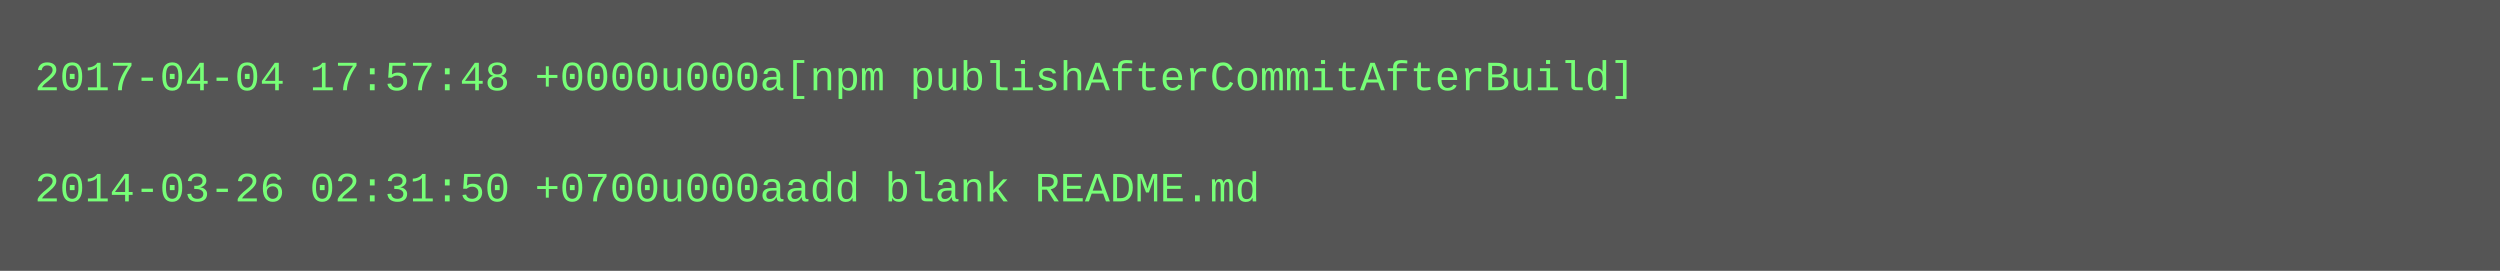
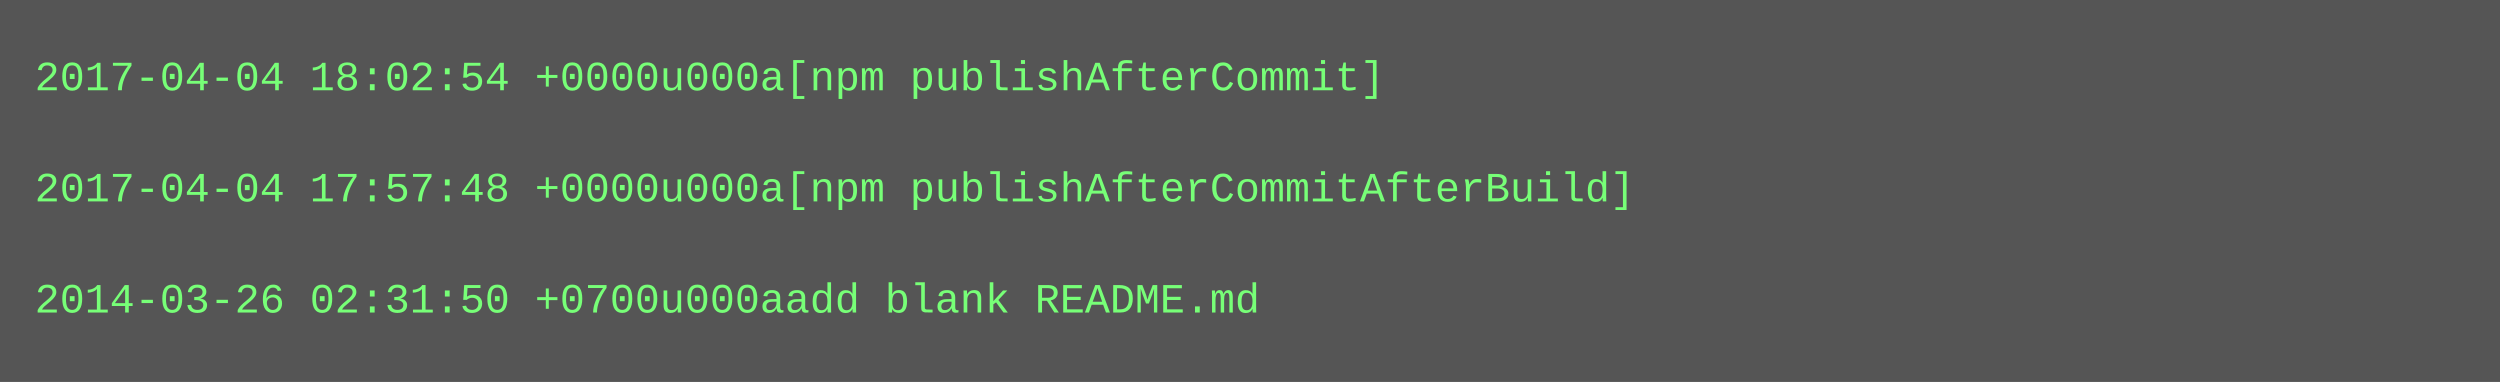
- <svg xmlns="http://www.w3.org/2000/svg" height="78" width="720">
-   <rect height="78" fill="#555" width="720" />
+ <svg xmlns="http://www.w3.org/2000/svg" height="110" width="720">
+   <rect height="110" fill="#555" width="720" />
  <text fill="#7f7" font-family="Courier New" font-size="12" xml:space="preserve">
-     <tspan x="10" y="26">2017-04-04 17:57:48 +0000u000a[npm publishAfterCommitAfterBuild]</tspan>
+     <tspan x="10" y="26">2017-04-04 18:02:54 +0000u000a[npm publishAfterCommit]</tspan>
    <tspan x="10" y="42" />
-     <tspan x="10" y="58">2014-03-26 02:31:50 +0700u000aadd blank README.md</tspan>
+     <tspan x="10" y="58">2017-04-04 17:57:48 +0000u000a[npm publishAfterCommitAfterBuild]</tspan>
+     <tspan x="10" y="74" />
+     <tspan x="10" y="90">2014-03-26 02:31:50 +0700u000aadd blank README.md</tspan>
  </text>
</svg>
